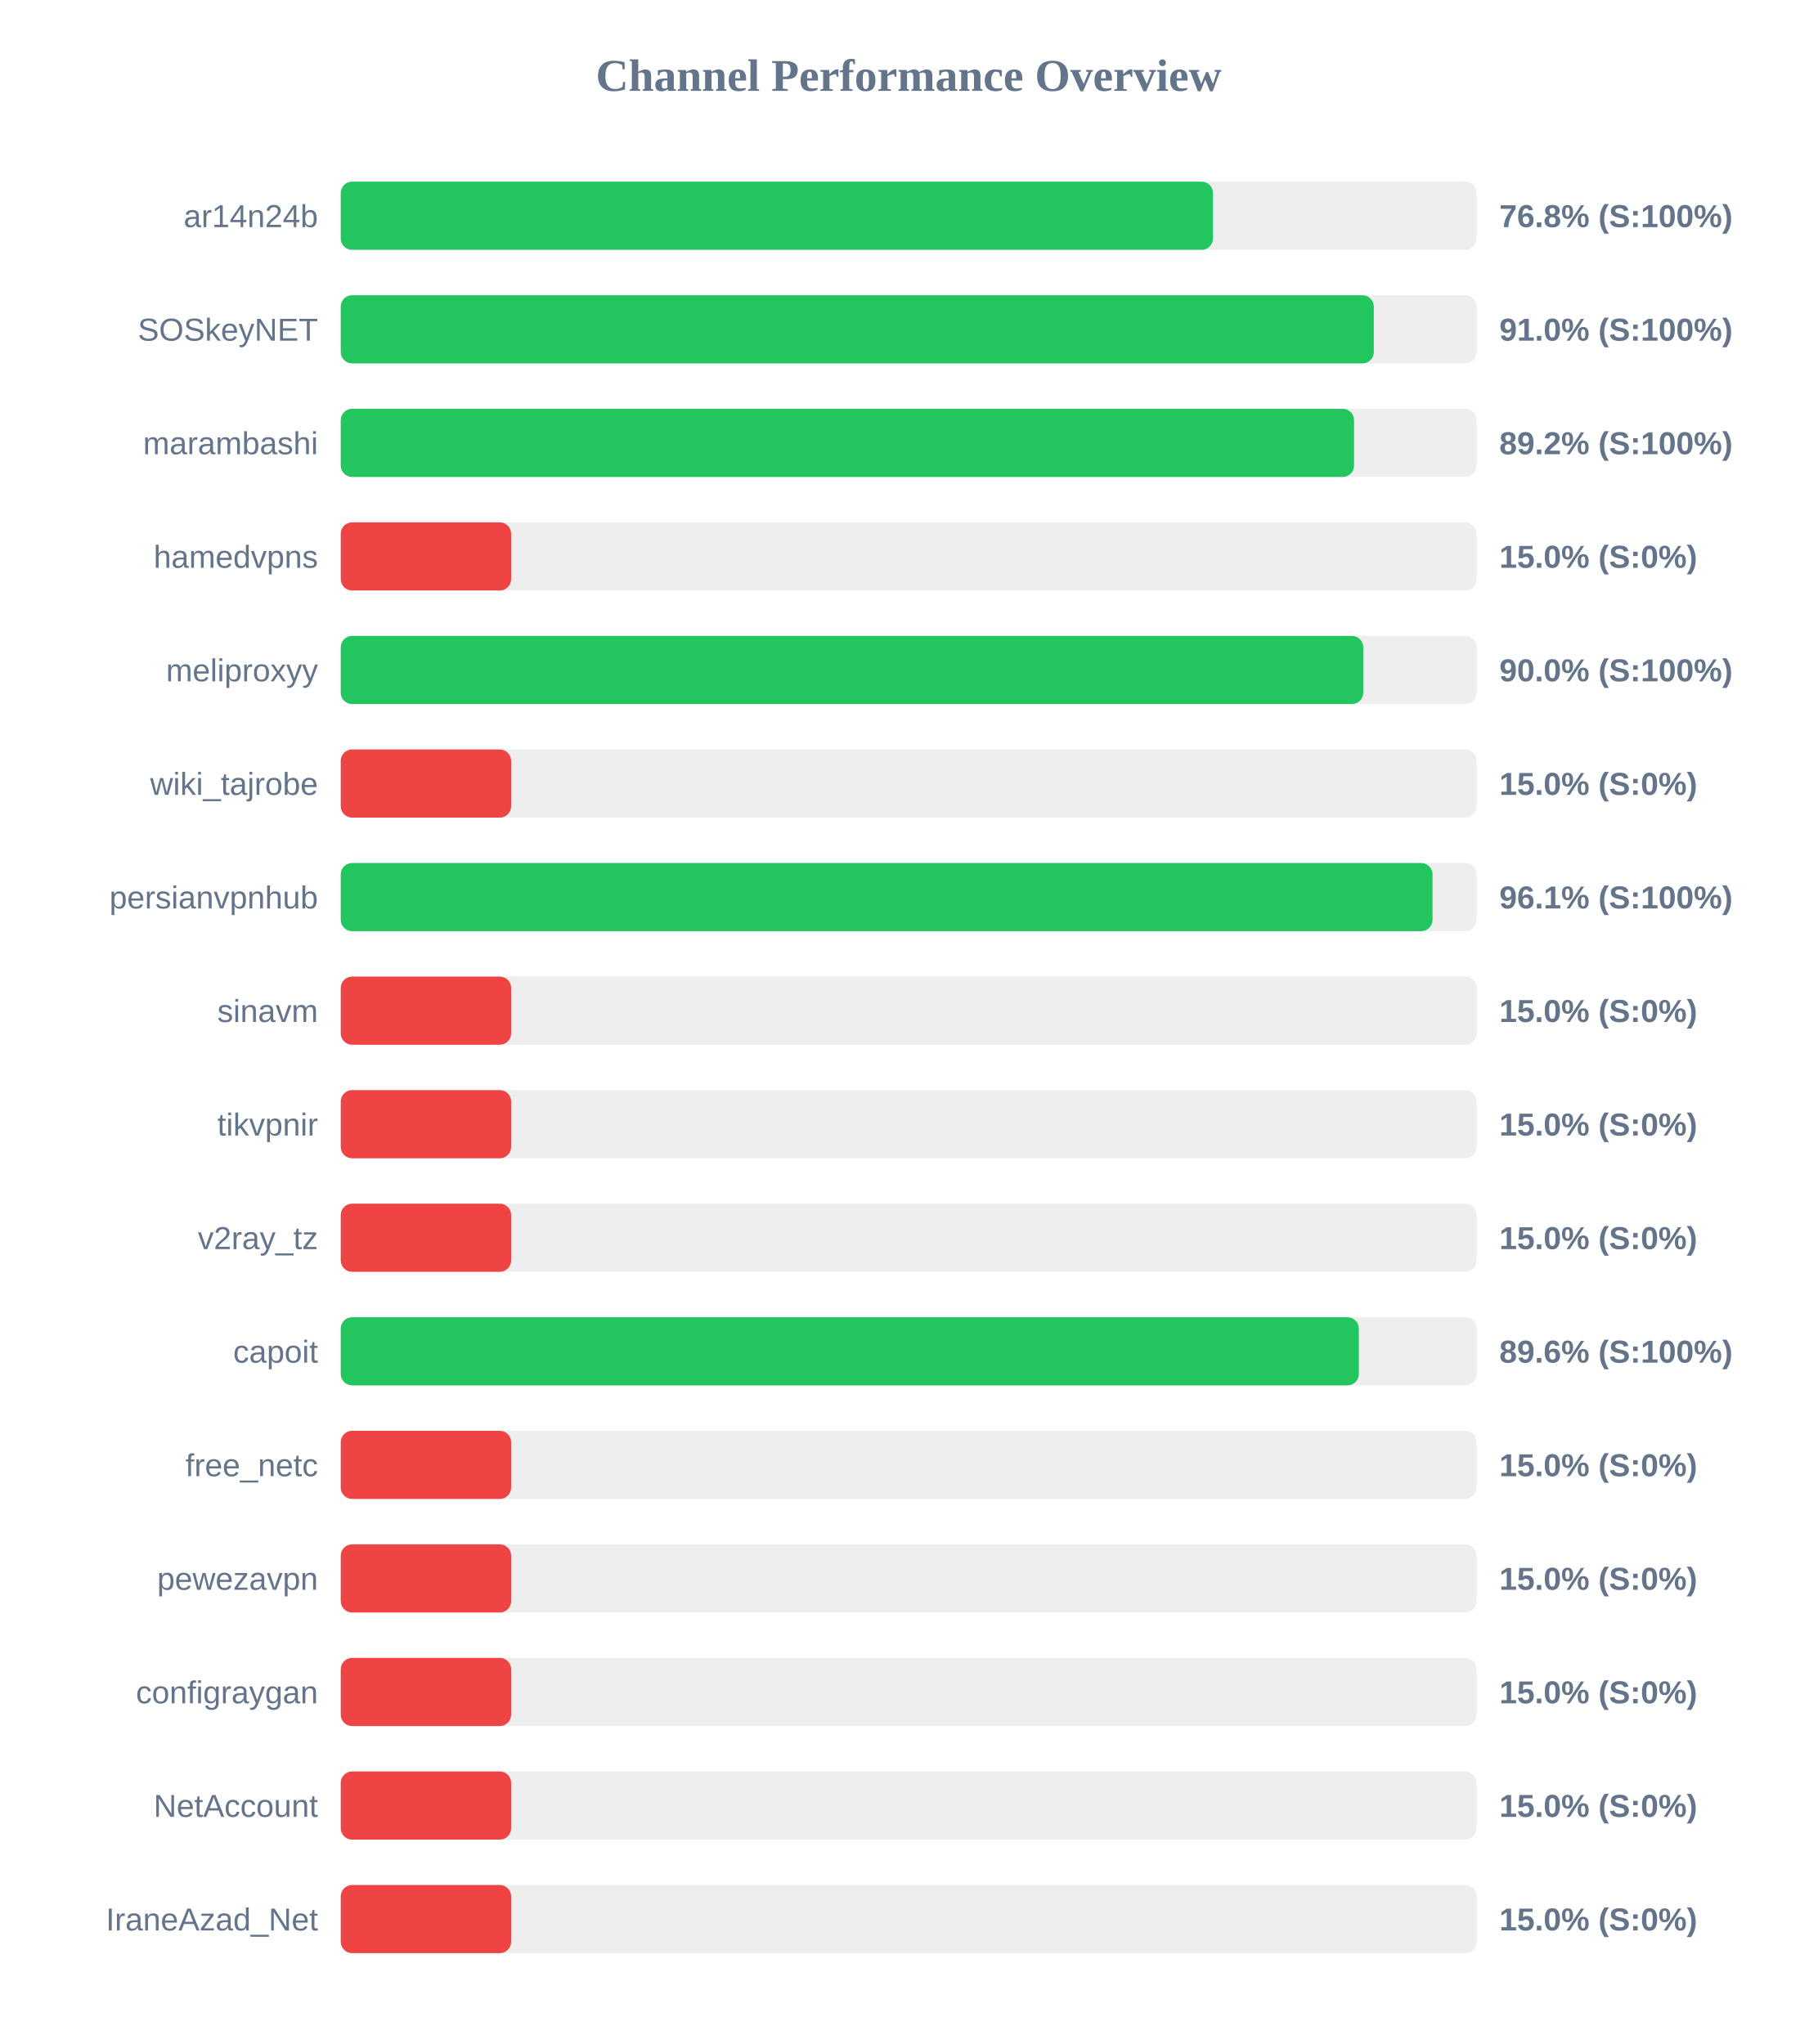
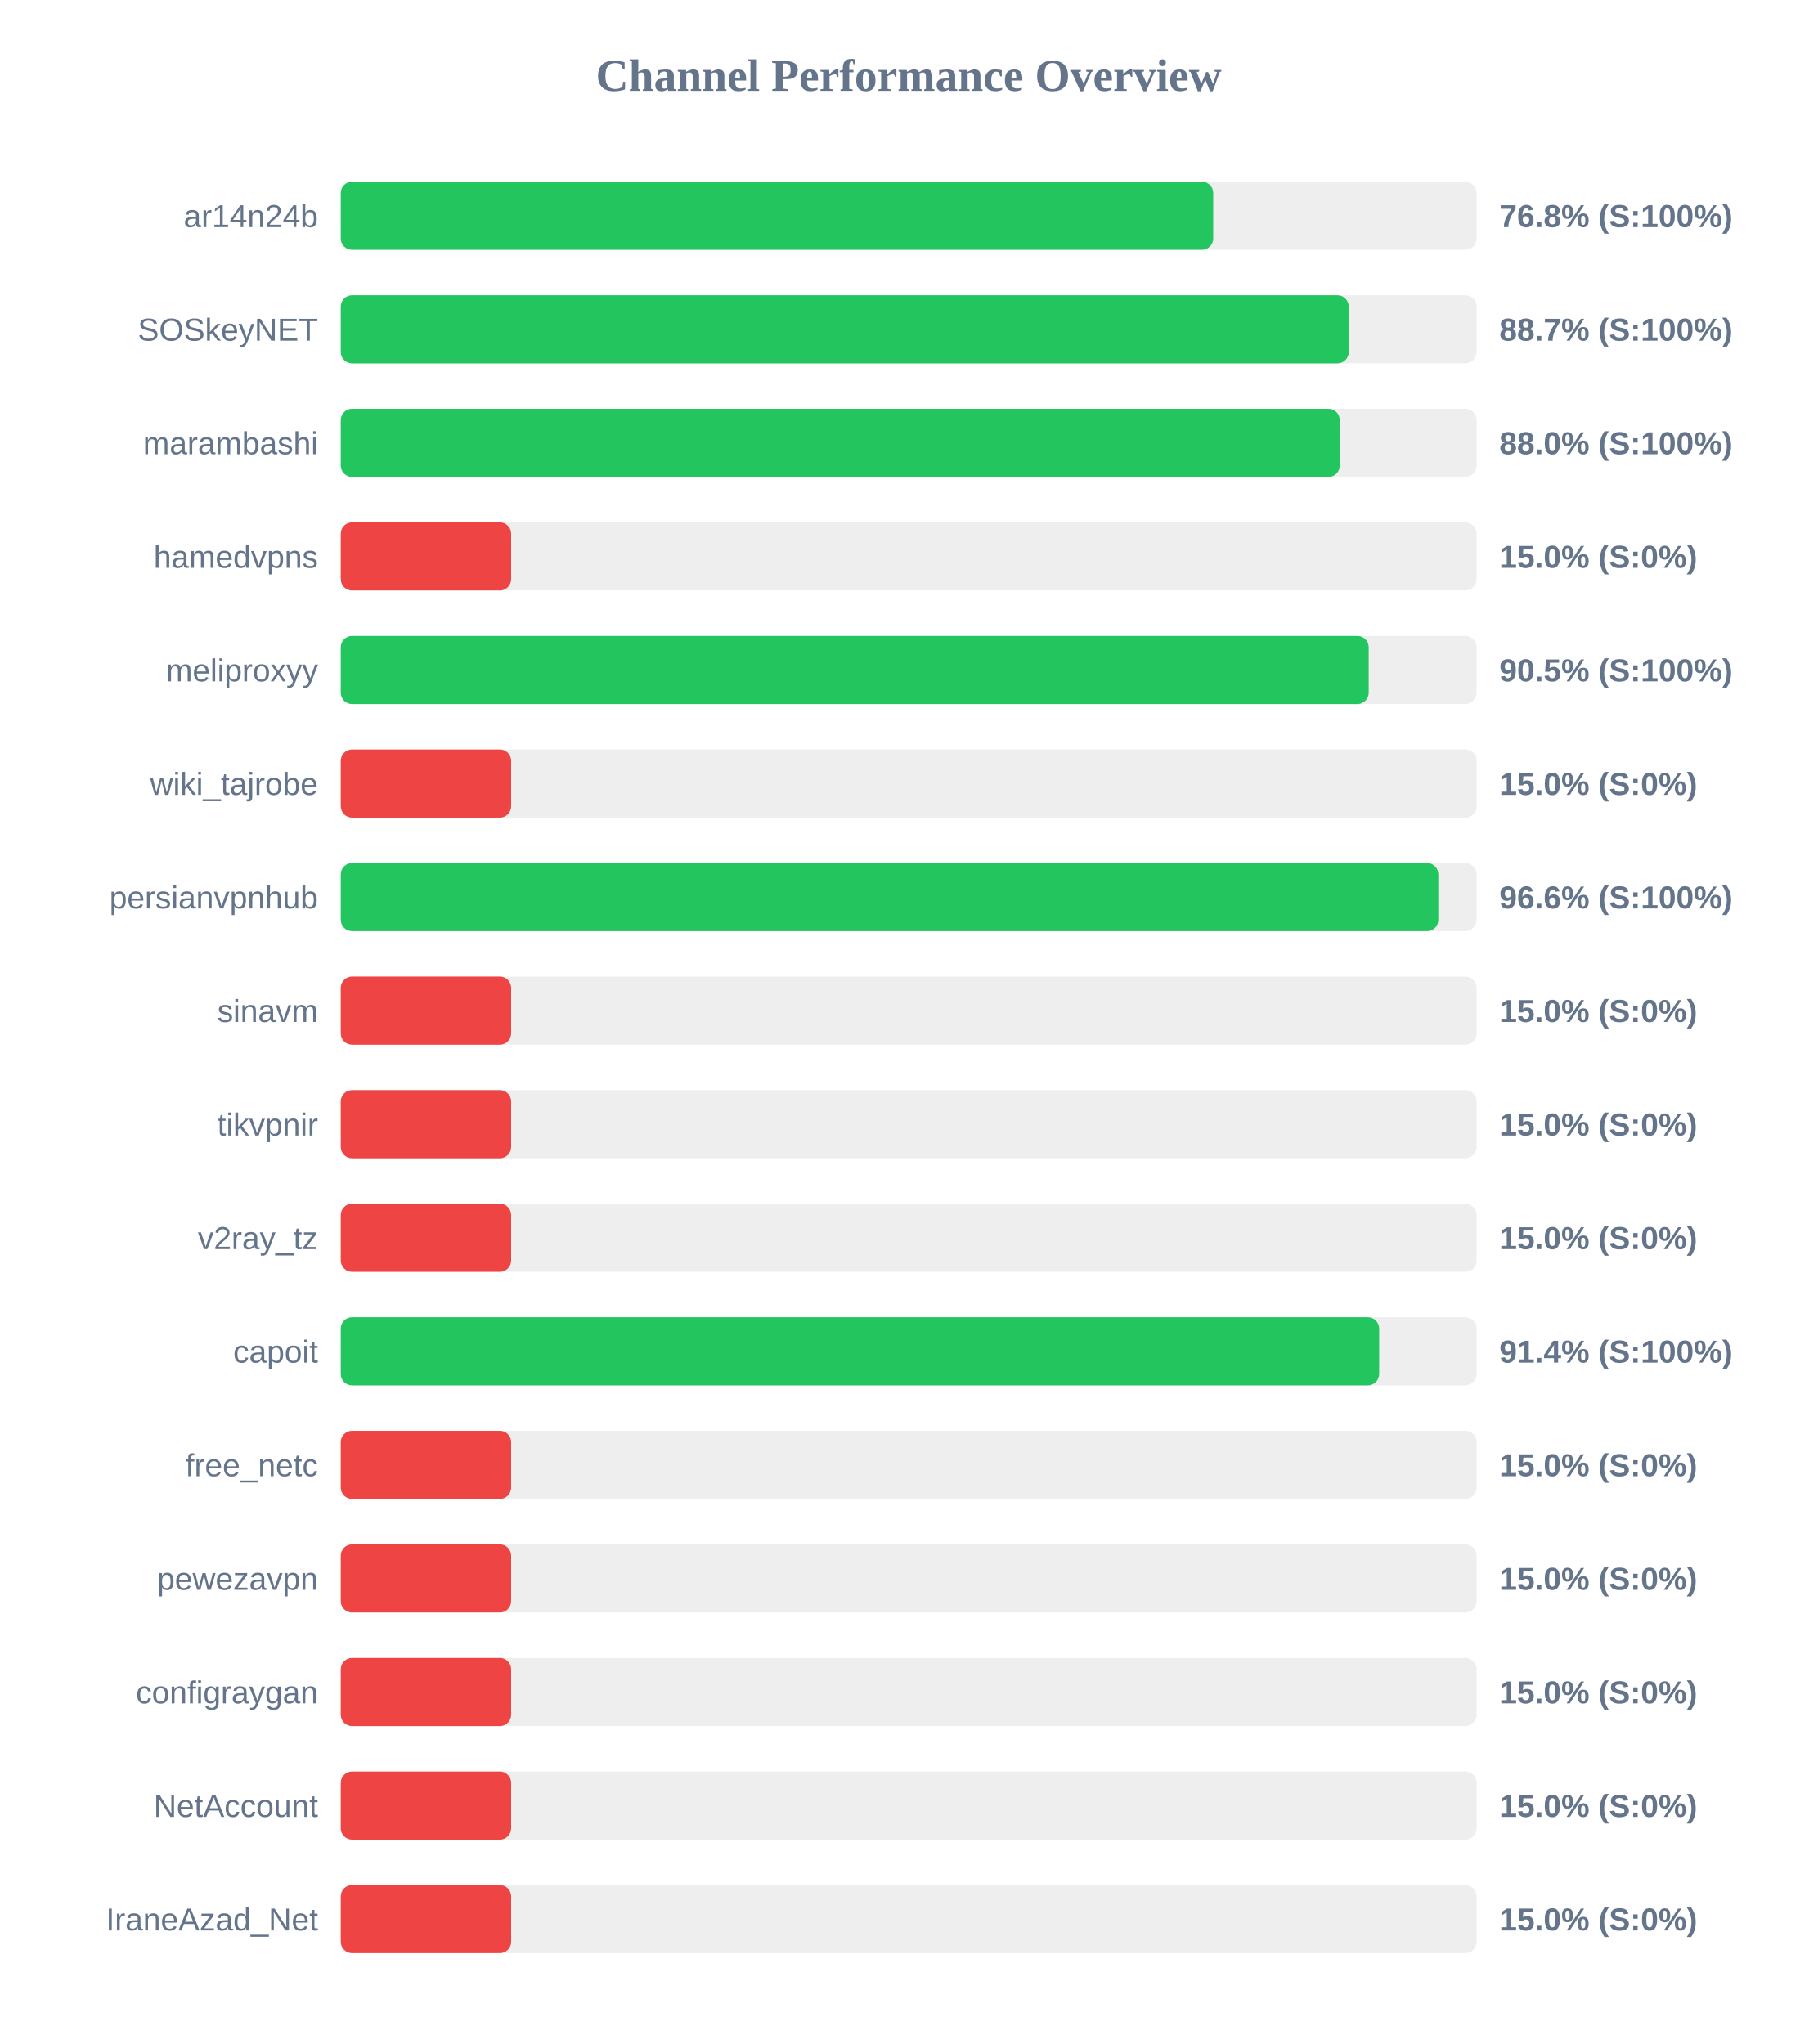
<svg xmlns="http://www.w3.org/2000/svg" width="800" height="900" version="1.1">
  <style>
        .row { font: 14px Arial; fill: #64748b; }
        .score { font: bold 14px Arial; fill: #64748b; }
    </style>
  <text x="400" y="40" text-anchor="middle" font-size="20px" font-weight="bold" fill="#64748b">Channel Performance Overview</text>
  <rect x="150" y="80" width="500" height="30" fill="#eee" rx="5" />
-   <rect x="150" y="80" width="383.95" height="30" fill="#22c55e" rx="5" />
+   <rect x="150" y="80" width="384.05" height="30" fill="#22c55e" rx="5" />
  <text x="140" y="100" text-anchor="end" class="row">ar14n24b</text>
  <text x="660" y="100" text-anchor="start" class="score">76.8% (S:100%)</text>
  <rect x="150" y="130" width="500" height="30" fill="#eee" rx="5" />
-   <rect x="150" y="130" width="454.75" height="30" fill="#22c55e" rx="5" />
+   <rect x="150" y="130" width="443.7" height="30" fill="#22c55e" rx="5" />
  <text x="140" y="150" text-anchor="end" class="row">SOSkeyNET</text>
-   <text x="660" y="150" text-anchor="start" class="score">91.0% (S:100%)</text>
+   <text x="660" y="150" text-anchor="start" class="score">88.7% (S:100%)</text>
  <rect x="150" y="180" width="500" height="30" fill="#eee" rx="5" />
-   <rect x="150" y="180" width="446.05" height="30" fill="#22c55e" rx="5" />
+   <rect x="150" y="180" width="439.75" height="30" fill="#22c55e" rx="5" />
  <text x="140" y="200" text-anchor="end" class="row">marambashi</text>
-   <text x="660" y="200" text-anchor="start" class="score">89.2% (S:100%)</text>
+   <text x="660" y="200" text-anchor="start" class="score">88.0% (S:100%)</text>
  <rect x="150" y="230" width="500" height="30" fill="#eee" rx="5" />
  <rect x="150" y="230" width="75.0" height="30" fill="#ef4444" rx="5" />
  <text x="140" y="250" text-anchor="end" class="row">hamedvpns</text>
  <text x="660" y="250" text-anchor="start" class="score">15.0% (S:0%)</text>
  <rect x="150" y="280" width="500" height="30" fill="#eee" rx="5" />
-   <rect x="150" y="280" width="450.1" height="30" fill="#22c55e" rx="5" />
+   <rect x="150" y="280" width="452.5" height="30" fill="#22c55e" rx="5" />
  <text x="140" y="300" text-anchor="end" class="row">meliproxyy</text>
-   <text x="660" y="300" text-anchor="start" class="score">90.0% (S:100%)</text>
+   <text x="660" y="300" text-anchor="start" class="score">90.5% (S:100%)</text>
  <rect x="150" y="330" width="500" height="30" fill="#eee" rx="5" />
  <rect x="150" y="330" width="75.0" height="30" fill="#ef4444" rx="5" />
  <text x="140" y="350" text-anchor="end" class="row">wiki_tajrobe</text>
  <text x="660" y="350" text-anchor="start" class="score">15.0% (S:0%)</text>
  <rect x="150" y="380" width="500" height="30" fill="#eee" rx="5" />
-   <rect x="150" y="380" width="480.6" height="30" fill="#22c55e" rx="5" />
+   <rect x="150" y="380" width="483.15" height="30" fill="#22c55e" rx="5" />
  <text x="140" y="400" text-anchor="end" class="row">persianvpnhub</text>
-   <text x="660" y="400" text-anchor="start" class="score">96.1% (S:100%)</text>
+   <text x="660" y="400" text-anchor="start" class="score">96.6% (S:100%)</text>
  <rect x="150" y="430" width="500" height="30" fill="#eee" rx="5" />
  <rect x="150" y="430" width="75.0" height="30" fill="#ef4444" rx="5" />
  <text x="140" y="450" text-anchor="end" class="row">sinavm</text>
  <text x="660" y="450" text-anchor="start" class="score">15.0% (S:0%)</text>
  <rect x="150" y="480" width="500" height="30" fill="#eee" rx="5" />
  <rect x="150" y="480" width="75.0" height="30" fill="#ef4444" rx="5" />
  <text x="140" y="500" text-anchor="end" class="row">tikvpnir</text>
  <text x="660" y="500" text-anchor="start" class="score">15.0% (S:0%)</text>
  <rect x="150" y="530" width="500" height="30" fill="#eee" rx="5" />
  <rect x="150" y="530" width="75.0" height="30" fill="#ef4444" rx="5" />
  <text x="140" y="550" text-anchor="end" class="row">v2ray_tz</text>
  <text x="660" y="550" text-anchor="start" class="score">15.0% (S:0%)</text>
  <rect x="150" y="580" width="500" height="30" fill="#eee" rx="5" />
-   <rect x="150" y="580" width="448.15" height="30" fill="#22c55e" rx="5" />
+   <rect x="150" y="580" width="457.1" height="30" fill="#22c55e" rx="5" />
  <text x="140" y="600" text-anchor="end" class="row">capoit</text>
-   <text x="660" y="600" text-anchor="start" class="score">89.6% (S:100%)</text>
+   <text x="660" y="600" text-anchor="start" class="score">91.4% (S:100%)</text>
  <rect x="150" y="630" width="500" height="30" fill="#eee" rx="5" />
  <rect x="150" y="630" width="75.0" height="30" fill="#ef4444" rx="5" />
  <text x="140" y="650" text-anchor="end" class="row">free_netc</text>
  <text x="660" y="650" text-anchor="start" class="score">15.0% (S:0%)</text>
  <rect x="150" y="680" width="500" height="30" fill="#eee" rx="5" />
  <rect x="150" y="680" width="75.0" height="30" fill="#ef4444" rx="5" />
  <text x="140" y="700" text-anchor="end" class="row">pewezavpn</text>
  <text x="660" y="700" text-anchor="start" class="score">15.0% (S:0%)</text>
  <rect x="150" y="730" width="500" height="30" fill="#eee" rx="5" />
  <rect x="150" y="730" width="75.0" height="30" fill="#ef4444" rx="5" />
  <text x="140" y="750" text-anchor="end" class="row">configraygan</text>
  <text x="660" y="750" text-anchor="start" class="score">15.0% (S:0%)</text>
  <rect x="150" y="780" width="500" height="30" fill="#eee" rx="5" />
  <rect x="150" y="780" width="75.0" height="30" fill="#ef4444" rx="5" />
  <text x="140" y="800" text-anchor="end" class="row">NetAccount</text>
  <text x="660" y="800" text-anchor="start" class="score">15.0% (S:0%)</text>
  <rect x="150" y="830" width="500" height="30" fill="#eee" rx="5" />
  <rect x="150" y="830" width="75.0" height="30" fill="#ef4444" rx="5" />
  <text x="140" y="850" text-anchor="end" class="row">IraneAzad_Net</text>
  <text x="660" y="850" text-anchor="start" class="score">15.0% (S:0%)</text>
</svg>
